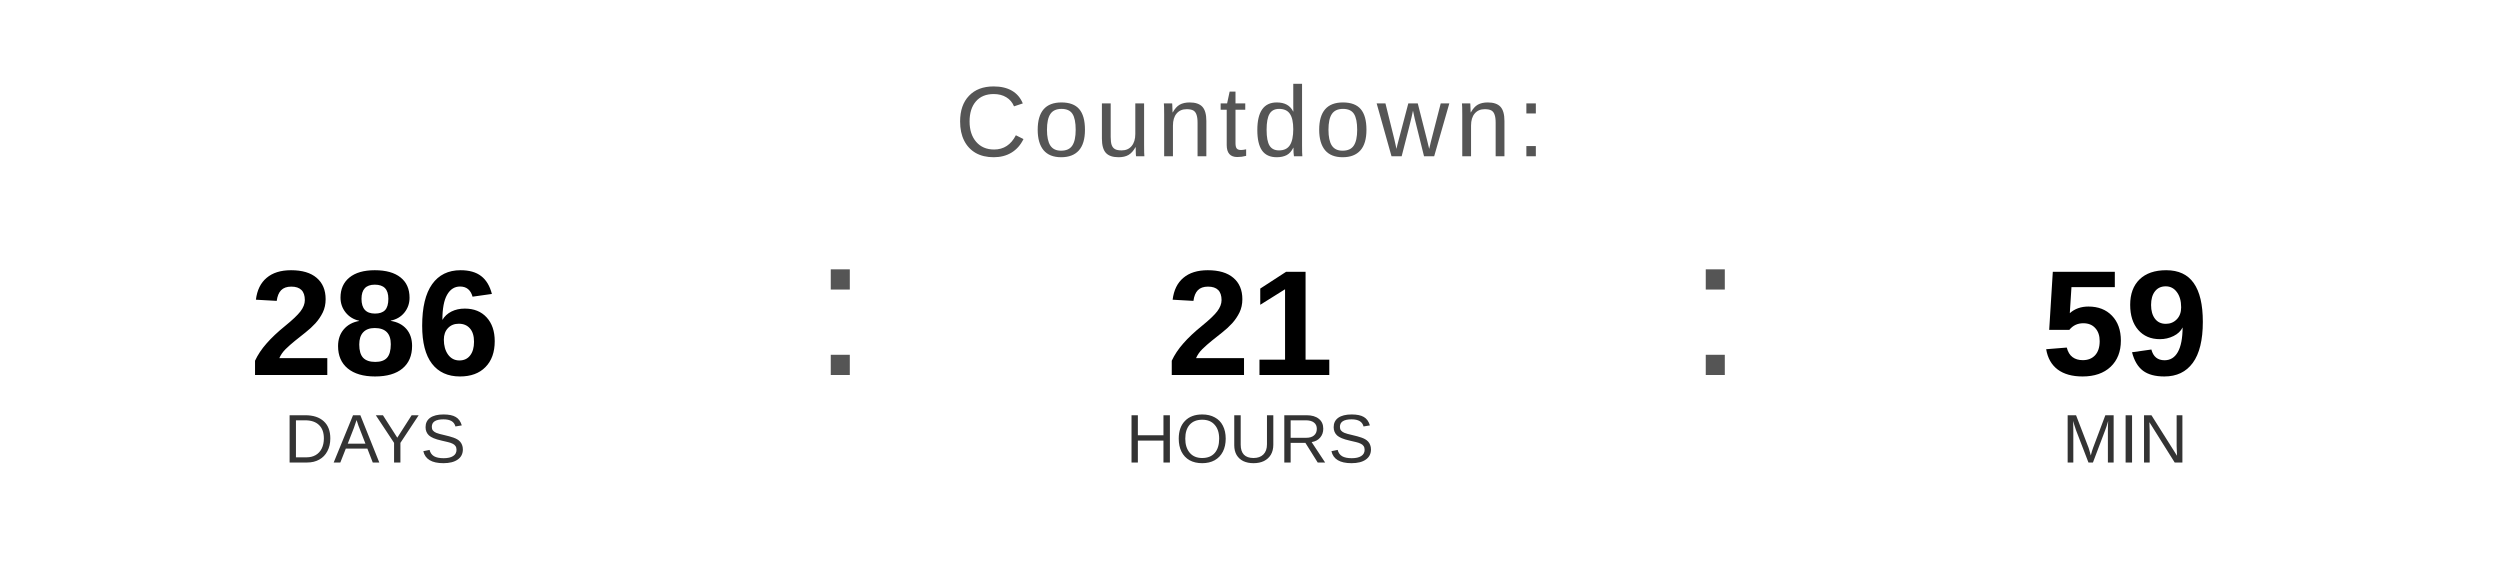
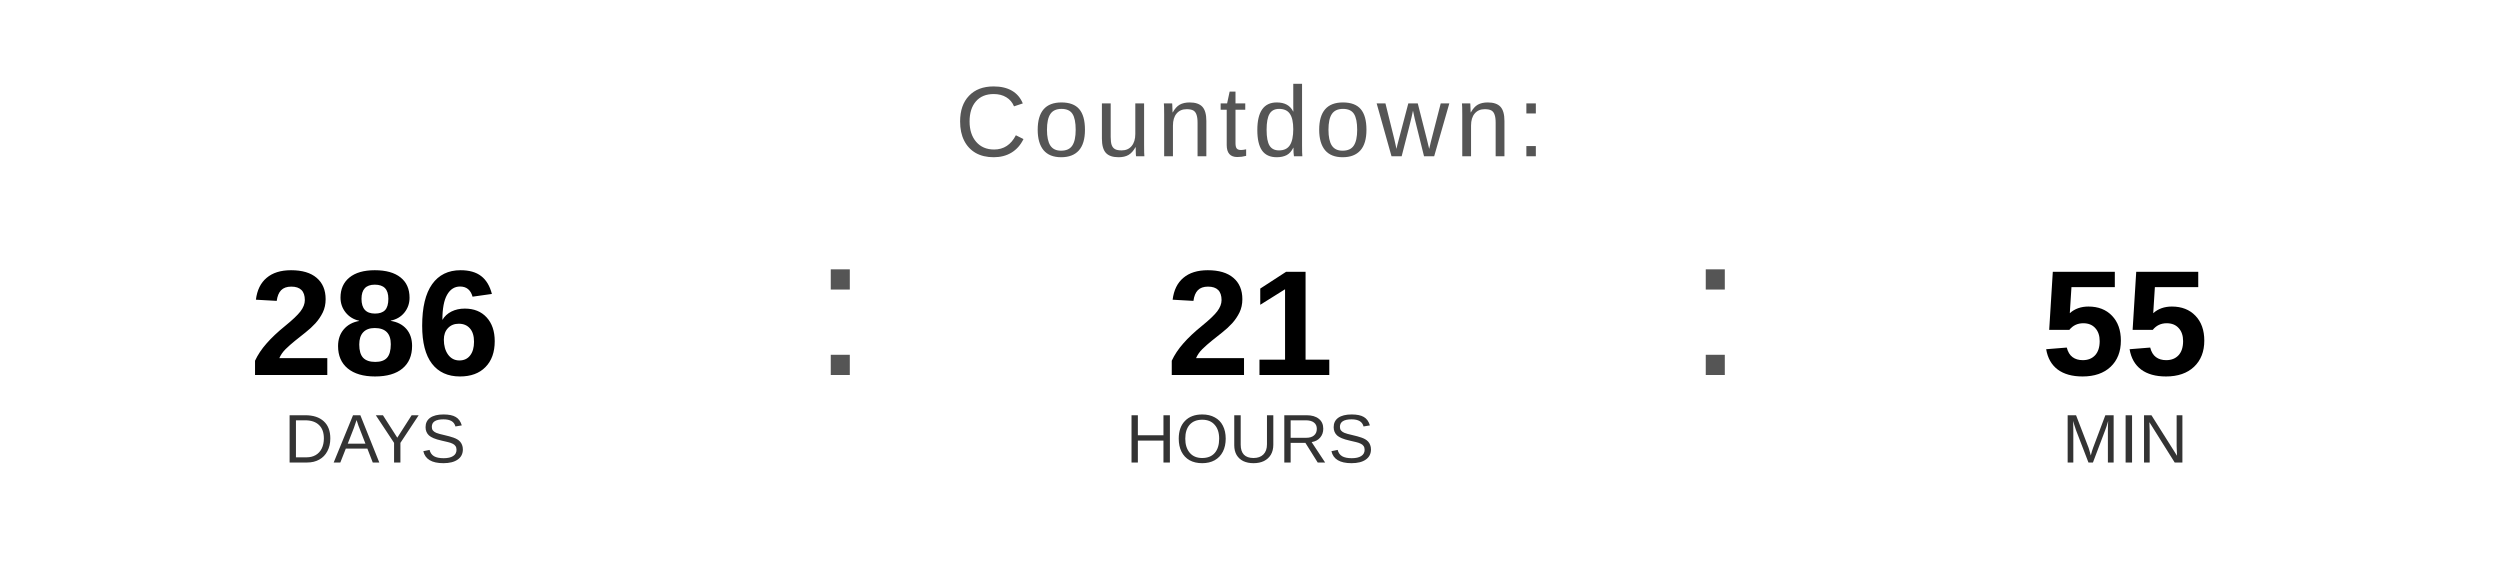
<svg xmlns="http://www.w3.org/2000/svg" width="400" height="90" viewBox="0 0 400 90">
  <text x="200" y="25" font-family="Arial, Helvetica, sans-serif" font-size="16" fill="#555555" text-anchor="middle" letter-spacing="1">
    Countdown:
  </text>
  <text x="60" y="60" font-family="Arial, Helvetica, sans-serif" font-size="24" font-weight="bold" fill="#000000" text-anchor="middle">286</text>
  <text x="60" y="74" font-family="Arial, Helvetica, sans-serif" font-size="11" fill="#333333" text-anchor="middle">DAYS</text>
  <text x="130" y="60" font-family="Arial, sans-serif" font-size="32" fill="#555555">:</text>
  <text x="200" y="60" font-family="Arial, Helvetica, sans-serif" font-size="24" font-weight="bold" fill="#000000" text-anchor="middle">21</text>
  <text x="200" y="74" font-family="Arial, Helvetica, sans-serif" font-size="11" fill="#333333" text-anchor="middle">HOURS</text>
  <text x="270" y="60" font-family="Arial, sans-serif" font-size="32" fill="#555555">:</text>
-   <text x="340" y="60" font-family="Arial, Helvetica, sans-serif" font-size="24" font-weight="bold" fill="#000000" text-anchor="middle">59</text>
+   <text x="340" y="60" font-family="Arial, Helvetica, sans-serif" font-size="24" font-weight="bold" fill="#000000" text-anchor="middle">55</text>
  <text x="340" y="74" font-family="Arial, Helvetica, sans-serif" font-size="11" fill="#333333" text-anchor="middle">MIN</text>
</svg>
